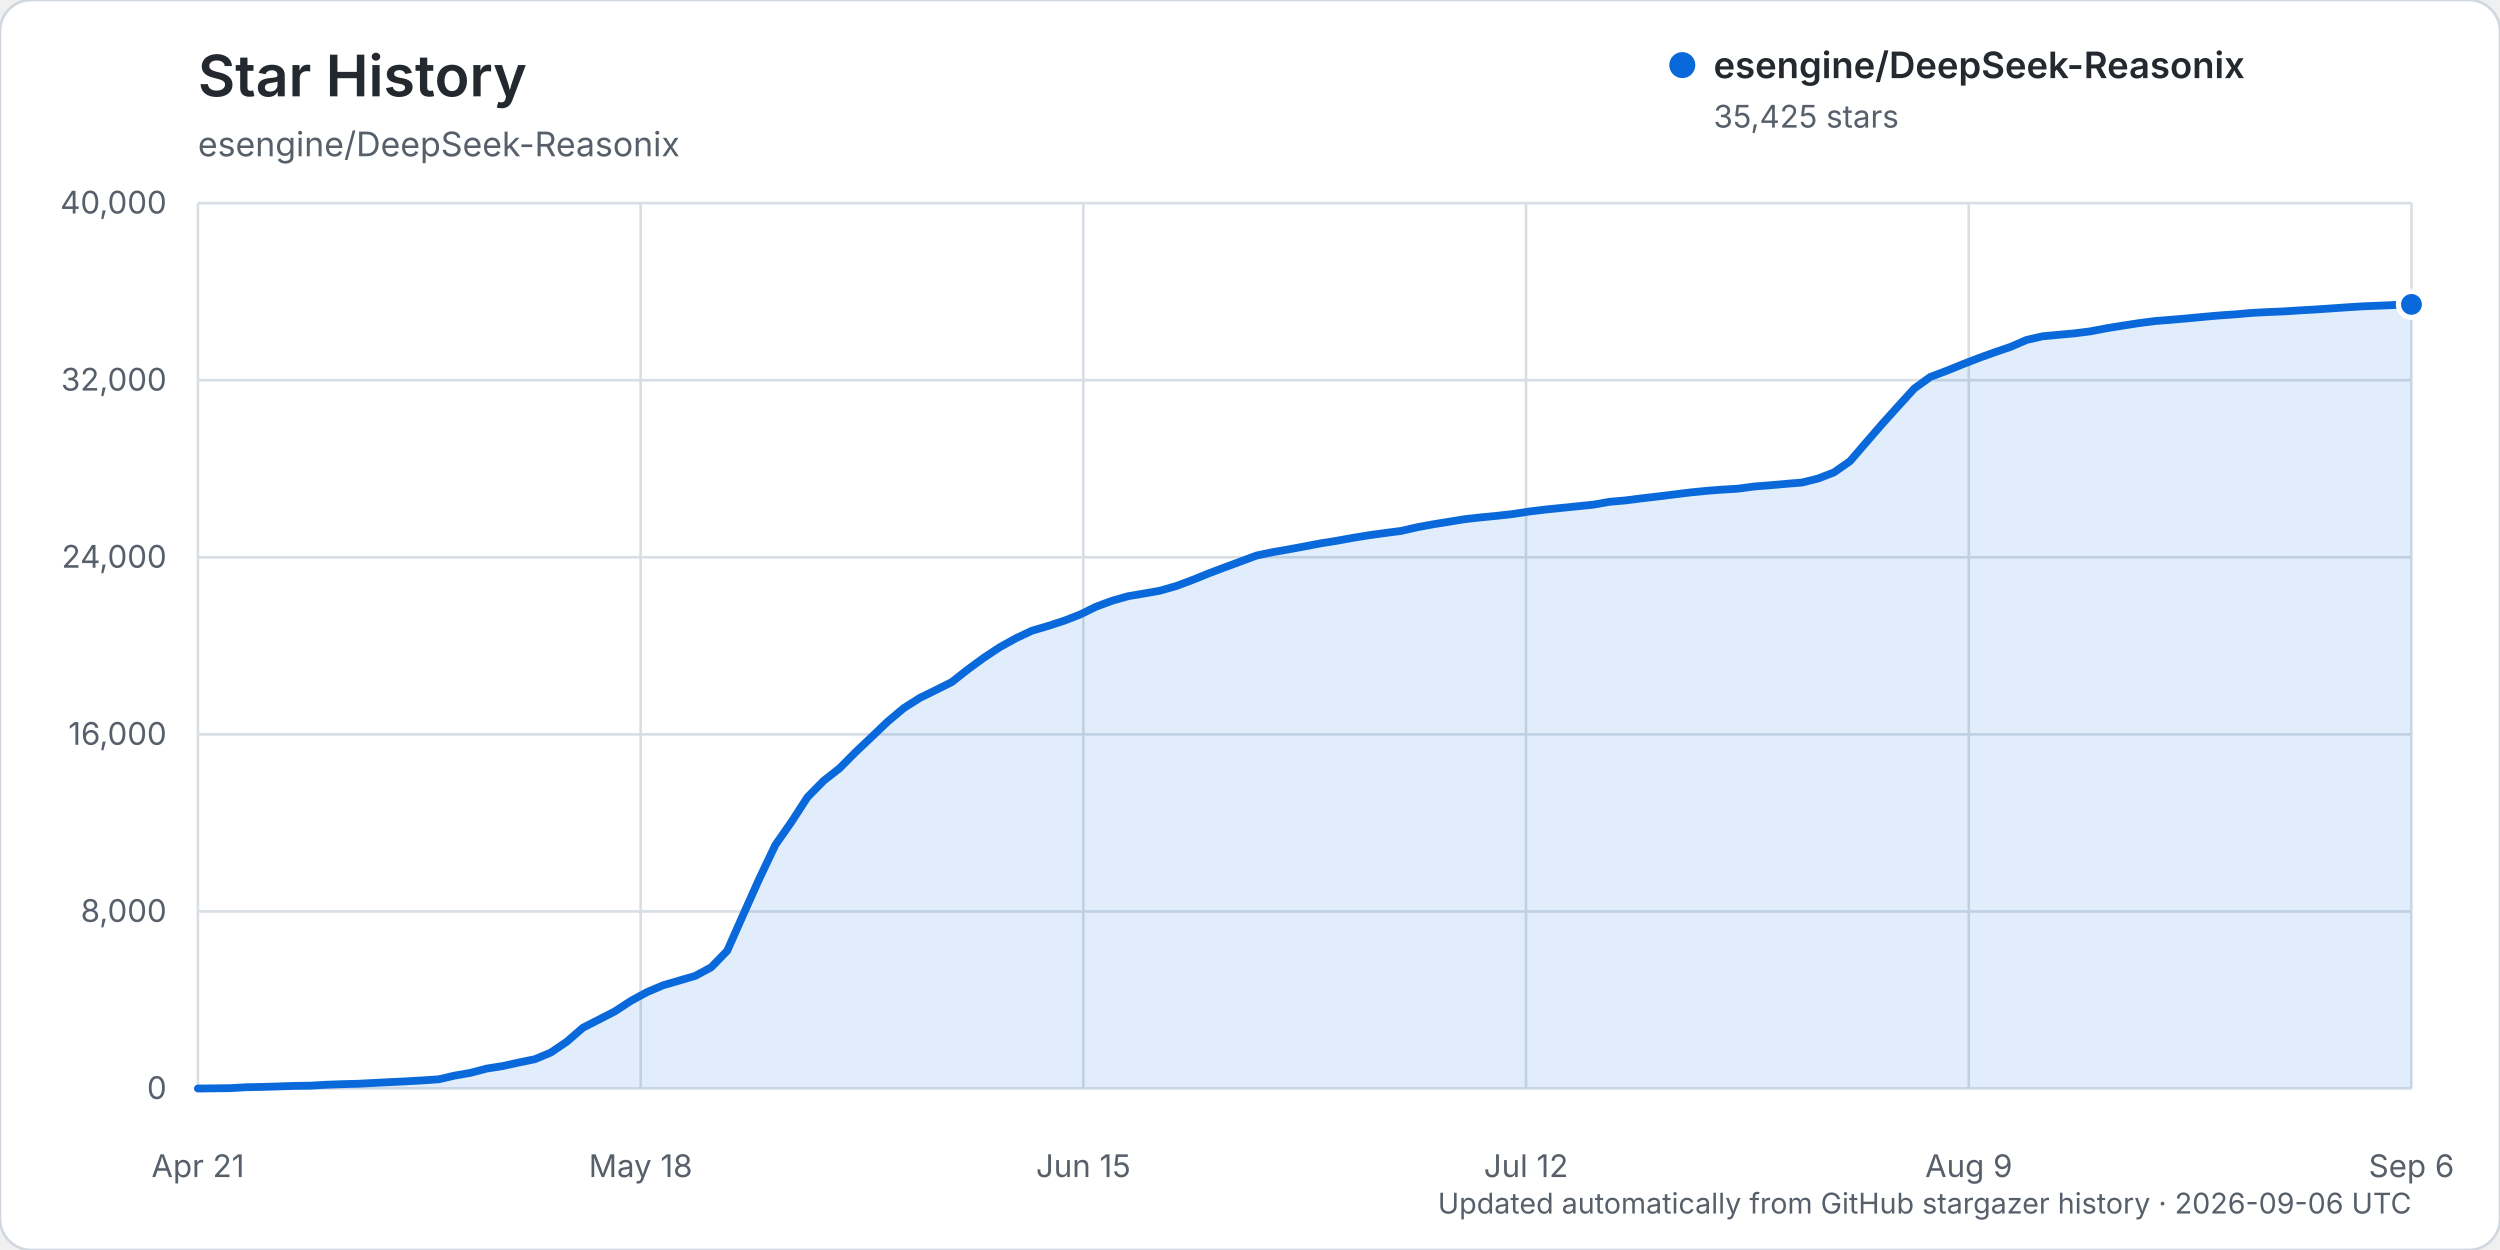
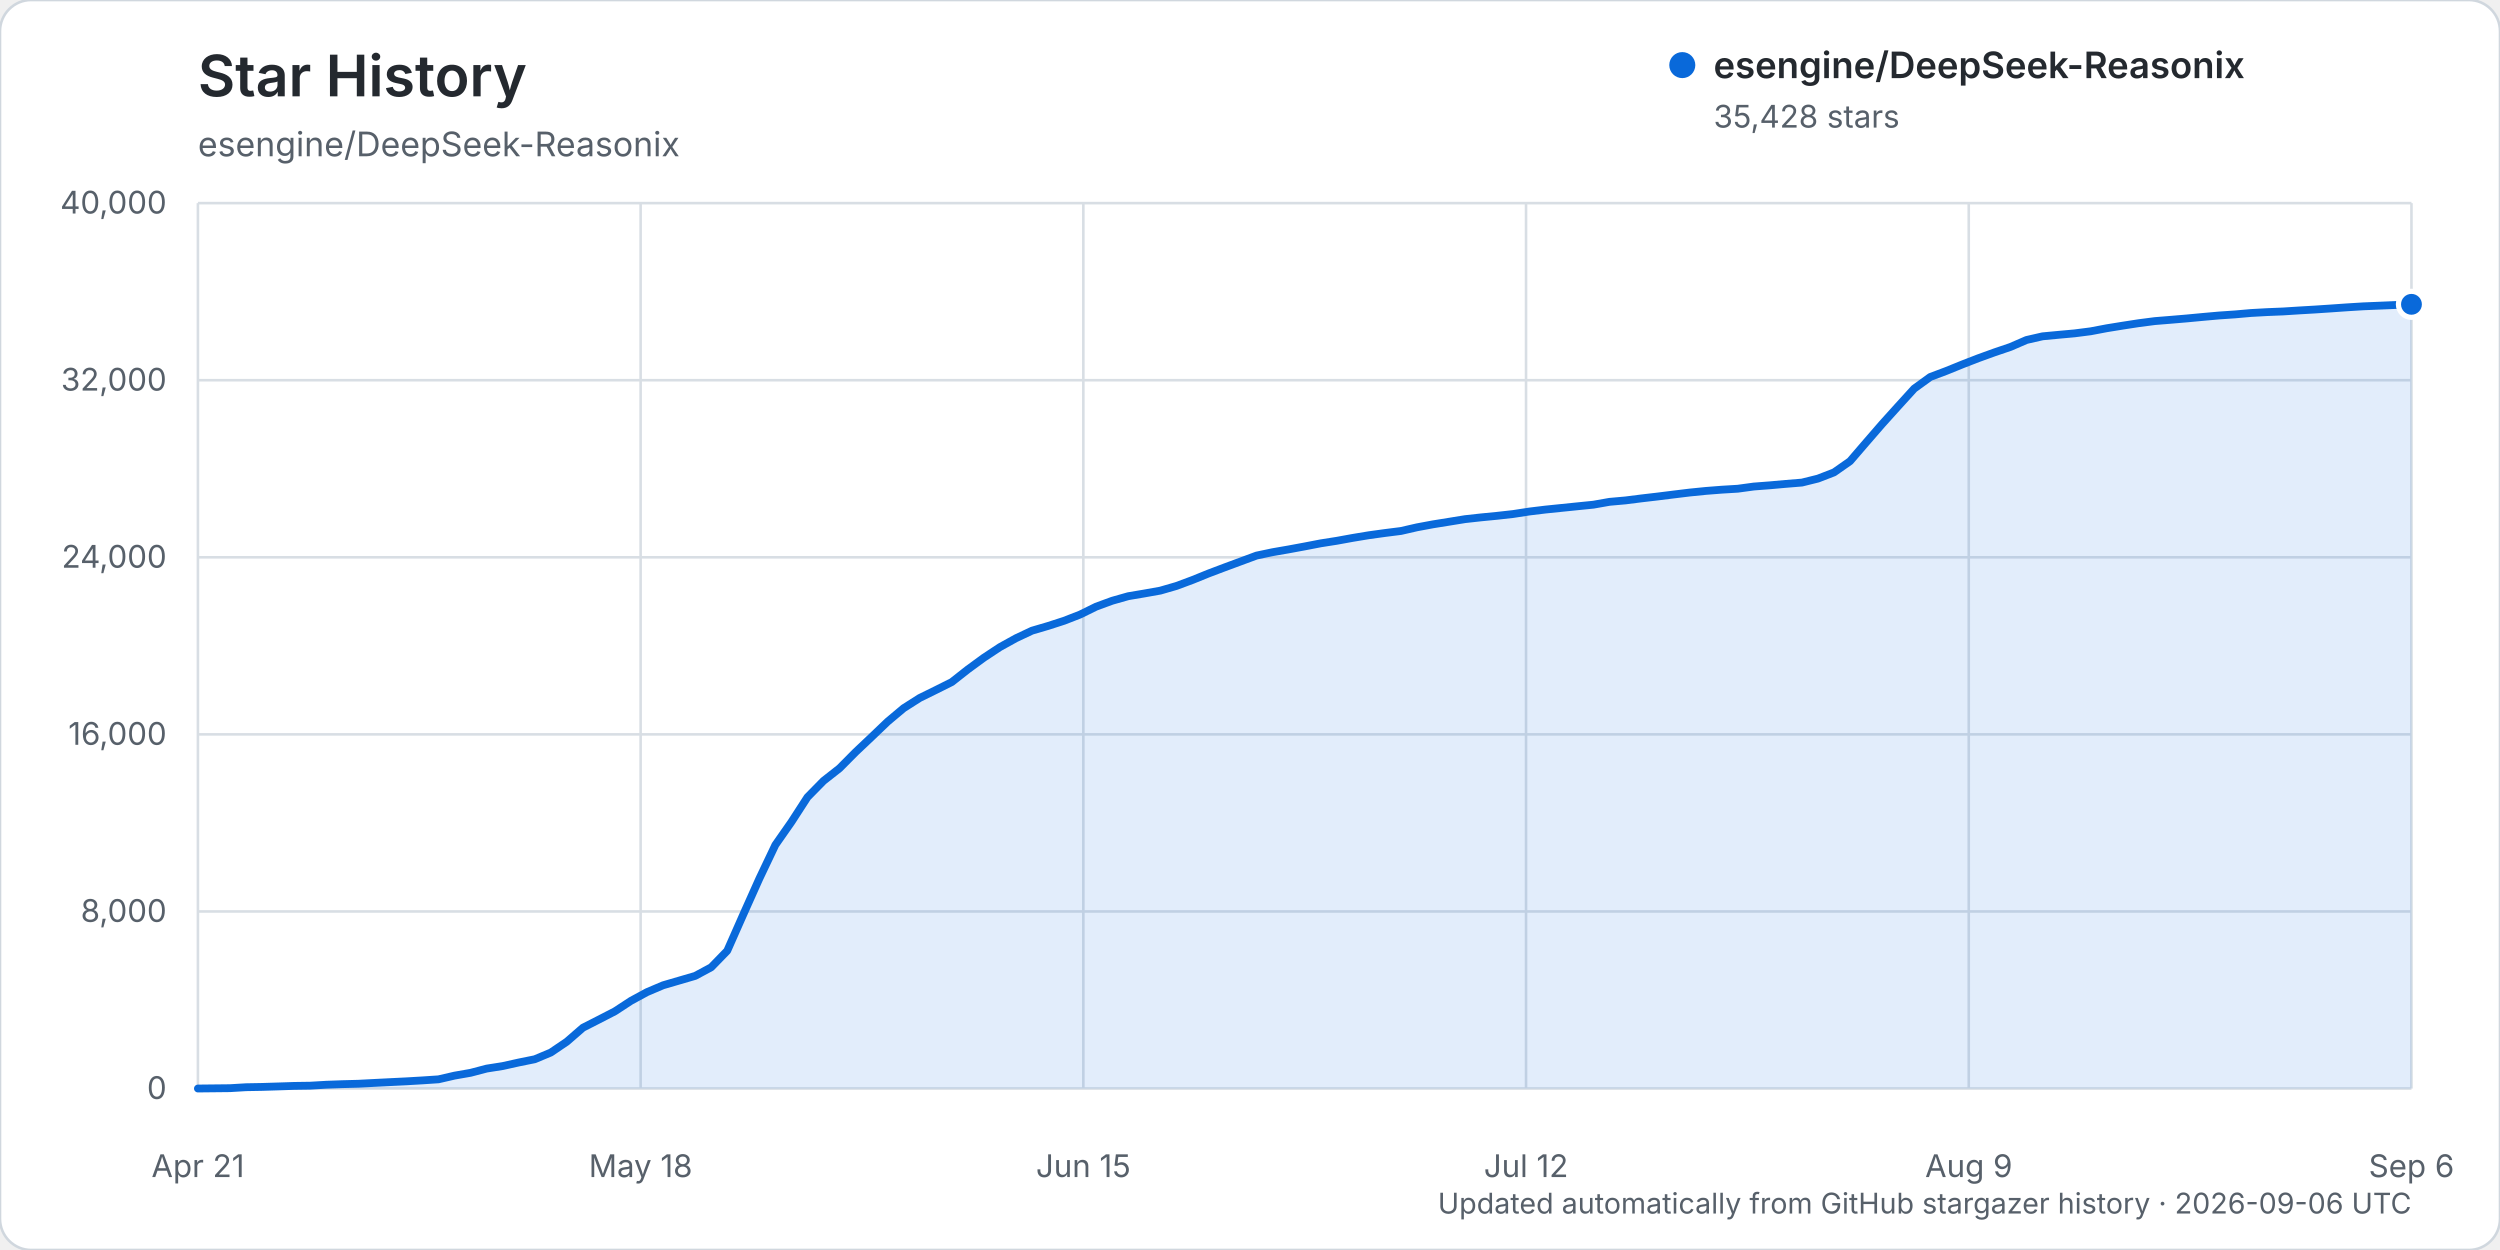
<svg xmlns="http://www.w3.org/2000/svg" width="960" height="480" viewBox="0 0 960 480" role="img" aria-labelledby="title description">
  <rect width="960" height="480" rx="12" fill="#ffffff" stroke="#d0d7de" />
  <text x="76" y="37" fill="#24292f" font-family="-apple-system, BlinkMacSystemFont, 'Segoe UI', sans-serif" font-size="22" font-weight="600">Star History</text>
  <text x="76" y="60" fill="#57606a" font-family="-apple-system, BlinkMacSystemFont, 'Segoe UI', sans-serif" font-size="13">esengine/DeepSeek-Reasonix</text>
  <g font-family="-apple-system, BlinkMacSystemFont, 'Segoe UI', sans-serif">
    <line x1="76" y1="418.00" x2="926" y2="418.00" stroke="#d8dee4" stroke-width="1" />
    <text x="64" y="422.00" text-anchor="end" fill="#57606a" font-size="12">0</text>
    <line x1="76" y1="350.00" x2="926" y2="350.00" stroke="#d8dee4" stroke-width="1" />
    <text x="64" y="354.00" text-anchor="end" fill="#57606a" font-size="12">8,000</text>
    <line x1="76" y1="282.00" x2="926" y2="282.00" stroke="#d8dee4" stroke-width="1" />
    <text x="64" y="286.00" text-anchor="end" fill="#57606a" font-size="12">16,000</text>
    <line x1="76" y1="214.00" x2="926" y2="214.00" stroke="#d8dee4" stroke-width="1" />
    <text x="64" y="218.00" text-anchor="end" fill="#57606a" font-size="12">24,000</text>
    <line x1="76" y1="146.00" x2="926" y2="146.00" stroke="#d8dee4" stroke-width="1" />
    <text x="64" y="150.00" text-anchor="end" fill="#57606a" font-size="12">32,000</text>
    <line x1="76" y1="78.00" x2="926" y2="78.00" stroke="#d8dee4" stroke-width="1" />
    <text x="64" y="82.00" text-anchor="end" fill="#57606a" font-size="12">40,000</text>
    <line x1="76.00" y1="78" x2="76.00" y2="418" stroke="#d8dee4" stroke-width="1" />
    <text x="76.00" y="452" text-anchor="middle" fill="#57606a" font-size="12">Apr 21</text>
    <line x1="246.00" y1="78" x2="246.00" y2="418" stroke="#d8dee4" stroke-width="1" />
    <text x="246.00" y="452" text-anchor="middle" fill="#57606a" font-size="12">May 18</text>
    <line x1="416.00" y1="78" x2="416.00" y2="418" stroke="#d8dee4" stroke-width="1" />
    <text x="416.00" y="452" text-anchor="middle" fill="#57606a" font-size="12">Jun 15</text>
    <line x1="586.00" y1="78" x2="586.00" y2="418" stroke="#d8dee4" stroke-width="1" />
    <text x="586.00" y="452" text-anchor="middle" fill="#57606a" font-size="12">Jul 12</text>
    <line x1="756.00" y1="78" x2="756.00" y2="418" stroke="#d8dee4" stroke-width="1" />
    <text x="756.00" y="452" text-anchor="middle" fill="#57606a" font-size="12">Aug 9</text>
    <line x1="926.00" y1="78" x2="926.00" y2="418" stroke="#d8dee4" stroke-width="1" />
    <text x="926.00" y="452" text-anchor="middle" fill="#57606a" font-size="12">Sep 6</text>
-     <path d="M76.00,417.99 L88.32,417.86 L94.48,417.49 L100.64,417.38 L106.80,417.19 L112.96,416.99 L119.12,416.90 L125.28,416.54 L131.43,416.32 L137.59,416.16 L143.75,415.84 L149.91,415.53 L156.07,415.23 L162.23,414.87 L168.39,414.46 L174.55,413.04 L180.71,411.96 L186.87,410.34 L193.03,409.37 L199.19,408.00 L205.35,406.75 L211.51,404.17 L217.67,400.00 L223.83,394.65 L229.99,391.51 L236.14,388.34 L242.30,384.31 L248.46,380.97 L254.62,378.35 L260.78,376.55 L266.94,374.75 L273.10,371.44 L279.26,365.10 L285.42,351.17 L291.58,337.41 L297.74,324.46 L303.90,315.65 L310.06,306.13 L316.22,299.86 L322.38,295.02 L328.54,288.81 L334.70,282.99 L340.86,277.10 L347.01,271.94 L353.17,268.02 L359.33,264.99 L365.49,261.91 L371.65,257.06 L377.81,252.56 L383.97,248.49 L390.13,245.08 L396.29,242.18 L402.45,240.37 L408.61,238.37 L414.77,235.97 L420.93,232.95 L427.09,230.68 L433.25,228.93 L439.41,227.89 L445.57,226.79 L451.72,225.02 L457.88,222.72 L464.04,220.22 L470.20,217.89 L476.36,215.62 L482.52,213.33 L488.68,212.03 L494.84,210.96 L501.00,209.82 L507.16,208.64 L513.32,207.66 L519.48,206.54 L525.64,205.53 L531.80,204.68 L537.96,203.89 L544.12,202.48 L550.28,201.34 L556.43,200.34 L562.59,199.35 L568.75,198.66 L574.91,198.06 L581.07,197.37 L587.23,196.42 L593.39,195.67 L599.55,195.04 L605.71,194.42 L611.87,193.79 L618.03,192.70 L624.19,192.16 L630.35,191.37 L636.51,190.65 L642.67,189.89 L648.83,189.13 L654.99,188.51 L661.14,188.03 L667.30,187.66 L673.46,186.83 L679.62,186.35 L685.78,185.80 L691.94,185.30 L698.10,183.77 L704.26,181.39 L710.42,177.08 L716.58,169.92 L722.74,162.81 L728.90,155.98 L735.06,149.21 L741.22,144.75 L747.38,142.43 L753.54,139.93 L759.70,137.54 L765.86,135.31 L772.01,133.22 L778.17,130.55 L784.33,129.14 L790.49,128.56 L796.65,128.01 L802.81,127.22 L808.97,126.04 L815.13,125.04 L821.29,124.09 L827.45,123.29 L833.61,122.80 L839.77,122.27 L845.93,121.69 L852.09,121.14 L858.25,120.72 L864.41,120.18 L870.57,119.84 L876.72,119.59 L882.88,119.20 L889.04,118.84 L895.20,118.43 L901.36,118.00 L907.52,117.62 L913.68,117.37 L919.84,117.11 L926.00,116.89 L926.00,418.00 L76.00,418.00 Z" fill="#0969da" opacity="0.12" />
-     <path d="M76.00,417.99 L88.32,417.86 L94.48,417.49 L100.64,417.38 L106.80,417.19 L112.96,416.99 L119.12,416.90 L125.28,416.54 L131.43,416.32 L137.59,416.16 L143.75,415.84 L149.91,415.53 L156.07,415.23 L162.23,414.87 L168.39,414.46 L174.55,413.04 L180.71,411.96 L186.87,410.34 L193.03,409.37 L199.19,408.00 L205.35,406.75 L211.51,404.17 L217.67,400.00 L223.83,394.65 L229.99,391.51 L236.14,388.34 L242.30,384.31 L248.46,380.97 L254.62,378.35 L260.78,376.55 L266.94,374.75 L273.10,371.44 L279.26,365.10 L285.42,351.17 L291.58,337.41 L297.74,324.46 L303.90,315.65 L310.06,306.13 L316.22,299.86 L322.38,295.02 L328.54,288.81 L334.70,282.99 L340.86,277.10 L347.01,271.94 L353.17,268.02 L359.33,264.99 L365.49,261.91 L371.65,257.06 L377.81,252.56 L383.97,248.49 L390.13,245.08 L396.29,242.18 L402.45,240.37 L408.61,238.37 L414.77,235.97 L420.93,232.95 L427.09,230.68 L433.25,228.93 L439.41,227.89 L445.57,226.79 L451.72,225.02 L457.88,222.72 L464.04,220.22 L470.20,217.89 L476.36,215.62 L482.52,213.33 L488.68,212.03 L494.84,210.96 L501.00,209.82 L507.16,208.64 L513.32,207.66 L519.48,206.54 L525.64,205.53 L531.80,204.68 L537.96,203.89 L544.12,202.48 L550.28,201.34 L556.43,200.34 L562.59,199.35 L568.75,198.66 L574.91,198.06 L581.07,197.37 L587.23,196.42 L593.39,195.67 L599.55,195.04 L605.71,194.42 L611.87,193.79 L618.03,192.70 L624.19,192.16 L630.35,191.37 L636.51,190.65 L642.67,189.89 L648.83,189.13 L654.99,188.51 L661.14,188.03 L667.30,187.66 L673.46,186.83 L679.62,186.35 L685.78,185.80 L691.94,185.30 L698.10,183.77 L704.26,181.39 L710.42,177.08 L716.58,169.92 L722.74,162.81 L728.90,155.98 L735.06,149.21 L741.22,144.75 L747.38,142.43 L753.54,139.93 L759.70,137.54 L765.86,135.31 L772.01,133.22 L778.17,130.55 L784.33,129.14 L790.49,128.56 L796.65,128.01 L802.81,127.22 L808.97,126.04 L815.13,125.04 L821.29,124.09 L827.45,123.29 L833.61,122.80 L839.77,122.27 L845.93,121.69 L852.09,121.14 L858.25,120.72 L864.41,120.18 L870.57,119.84 L876.72,119.59 L882.88,119.20 L889.04,118.84 L895.20,118.43 L901.36,118.00 L907.52,117.62 L913.68,117.37 L919.84,117.11 L926.00,116.89" fill="none" stroke="#0969da" stroke-width="3" stroke-linecap="round" stroke-linejoin="round" />
-     <circle cx="926.00" cy="116.89" r="5" fill="#0969da" stroke="#ffffff" stroke-width="2" />
+     <path d="M76.00,417.99 L88.32,417.86 L94.48,417.49 L100.64,417.38 L106.80,417.19 L112.96,416.99 L119.12,416.90 L125.28,416.54 L131.43,416.32 L137.59,416.16 L143.75,415.84 L149.91,415.53 L156.07,415.23 L162.23,414.87 L168.39,414.46 L174.55,413.04 L180.71,411.96 L186.87,410.34 L193.03,409.37 L199.19,408.00 L205.35,406.75 L211.51,404.17 L217.67,400.00 L223.83,394.65 L229.99,391.51 L236.14,388.34 L242.30,384.31 L248.46,380.97 L254.62,378.35 L260.78,376.55 L266.94,374.75 L273.10,371.44 L279.26,365.10 L285.42,351.17 L291.58,337.41 L297.74,324.46 L303.90,315.65 L310.06,306.13 L316.22,299.86 L322.38,295.02 L328.54,288.81 L334.70,282.99 L340.86,277.10 L347.01,271.94 L353.17,268.02 L359.33,264.99 L365.49,261.91 L371.65,257.06 L377.81,252.56 L383.97,248.49 L390.13,245.08 L396.29,242.18 L402.45,240.37 L408.61,238.38 L414.77,235.98 L420.93,232.95 L427.09,230.69 L433.25,228.94 L439.41,227.90 L445.57,226.80 L451.72,225.02 L457.88,222.73 L464.04,220.23 L470.20,217.90 L476.36,215.62 L482.52,213.34 L488.68,212.04 L494.84,210.97 L501.00,209.83 L507.16,208.64 L513.32,207.67 L519.48,206.55 L525.64,205.53 L531.80,204.68 L537.96,203.90 L544.12,202.49 L550.28,201.34 L556.43,200.35 L562.59,199.35 L568.75,198.67 L574.91,198.07 L581.07,197.38 L587.23,196.43 L593.39,195.68 L599.55,195.05 L605.71,194.42 L611.87,193.80 L618.03,192.71 L624.19,192.16 L630.35,191.38 L636.51,190.66 L642.67,189.89 L648.83,189.14 L654.99,188.52 L661.14,188.04 L667.30,187.67 L673.46,186.83 L679.62,186.36 L685.78,185.81 L691.94,185.31 L698.10,183.78 L704.26,181.40 L710.42,177.09 L716.58,169.93 L722.74,162.82 L728.90,155.99 L735.06,149.22 L741.22,144.76 L747.38,142.44 L753.54,139.94 L759.70,137.55 L765.86,135.32 L772.01,133.23 L778.17,130.56 L784.33,129.15 L790.49,128.57 L796.65,128.01 L802.81,127.22 L808.97,126.05 L815.13,125.05 L821.29,124.10 L827.45,123.30 L833.61,122.80 L839.77,122.28 L845.93,121.70 L852.09,121.15 L858.25,120.73 L864.41,120.19 L870.57,119.85 L876.72,119.60 L882.88,119.21 L889.04,118.85 L895.20,118.44 L901.36,118.01 L907.52,117.63 L913.68,117.38 L919.84,117.12 L926.00,116.86 L926.00,418.00 L76.00,418.00 Z" fill="#0969da" opacity="0.12" />
+     <path d="M76.00,417.99 L88.32,417.86 L94.48,417.49 L100.64,417.38 L106.80,417.19 L112.96,416.99 L119.12,416.90 L125.28,416.54 L131.43,416.32 L137.59,416.16 L143.75,415.84 L149.91,415.53 L156.07,415.23 L162.23,414.87 L168.39,414.46 L174.55,413.04 L180.71,411.96 L186.87,410.34 L193.03,409.37 L199.19,408.00 L205.35,406.75 L211.51,404.17 L217.67,400.00 L223.83,394.65 L229.99,391.51 L236.14,388.34 L242.30,384.31 L248.46,380.97 L254.62,378.35 L260.78,376.55 L266.94,374.75 L273.10,371.44 L279.26,365.10 L285.42,351.17 L291.58,337.41 L297.74,324.46 L303.90,315.65 L310.06,306.13 L316.22,299.86 L322.38,295.02 L328.54,288.81 L334.70,282.99 L340.86,277.10 L347.01,271.94 L353.17,268.02 L359.33,264.99 L365.49,261.91 L371.65,257.06 L377.81,252.56 L383.97,248.49 L390.13,245.08 L396.29,242.18 L402.45,240.37 L408.61,238.38 L414.77,235.98 L420.93,232.95 L427.09,230.69 L433.25,228.94 L439.41,227.90 L445.57,226.80 L451.72,225.02 L457.88,222.73 L464.04,220.23 L470.20,217.90 L476.36,215.62 L482.52,213.34 L488.68,212.04 L494.84,210.97 L501.00,209.83 L507.16,208.64 L513.32,207.67 L519.48,206.55 L525.64,205.53 L531.80,204.68 L537.96,203.90 L544.12,202.49 L550.28,201.34 L556.43,200.35 L562.59,199.35 L568.75,198.67 L574.91,198.07 L581.07,197.38 L587.23,196.43 L593.39,195.68 L599.55,195.05 L605.71,194.42 L611.87,193.80 L618.03,192.71 L624.19,192.16 L630.35,191.38 L636.51,190.66 L642.67,189.89 L648.83,189.14 L654.99,188.52 L661.14,188.04 L667.30,187.67 L673.46,186.83 L679.62,186.36 L685.78,185.81 L691.94,185.31 L698.10,183.78 L704.26,181.40 L710.42,177.09 L716.58,169.93 L722.74,162.82 L728.90,155.99 L735.06,149.22 L741.22,144.76 L747.38,142.44 L753.54,139.94 L759.70,137.55 L765.86,135.32 L772.01,133.23 L778.17,130.56 L784.33,129.15 L790.49,128.57 L796.65,128.01 L802.81,127.22 L808.97,126.05 L815.13,125.05 L821.29,124.10 L827.45,123.30 L833.61,122.80 L839.77,122.28 L845.93,121.70 L852.09,121.15 L858.25,120.73 L864.41,120.19 L870.57,119.85 L876.72,119.60 L882.88,119.21 L889.04,118.85 L895.20,118.44 L901.36,118.01 L907.52,117.63 L913.68,117.38 L919.84,117.12 L926.00,116.86" fill="none" stroke="#0969da" stroke-width="3" stroke-linecap="round" stroke-linejoin="round" />
+     <circle cx="926.00" cy="116.86" r="5" fill="#0969da" stroke="#ffffff" stroke-width="2" />
    <g transform="translate(646, 25)">
      <circle cx="0" cy="0" r="5" fill="#0969da" />
      <text x="12" y="5" fill="#24292f" font-size="14" font-weight="600">esengine/DeepSeek-Reasonix</text>
-       <text x="12" y="24" fill="#57606a" font-size="12">35,425 stars</text>
+       <text x="12" y="24" fill="#57606a" font-size="12">35,428 stars</text>
    </g>
    <text x="926" y="466" text-anchor="end" fill="#57606a" font-size="11">Updated automatically from GitHub stargazer history · 2026-09-06 UTC</text>
  </g>
</svg>
